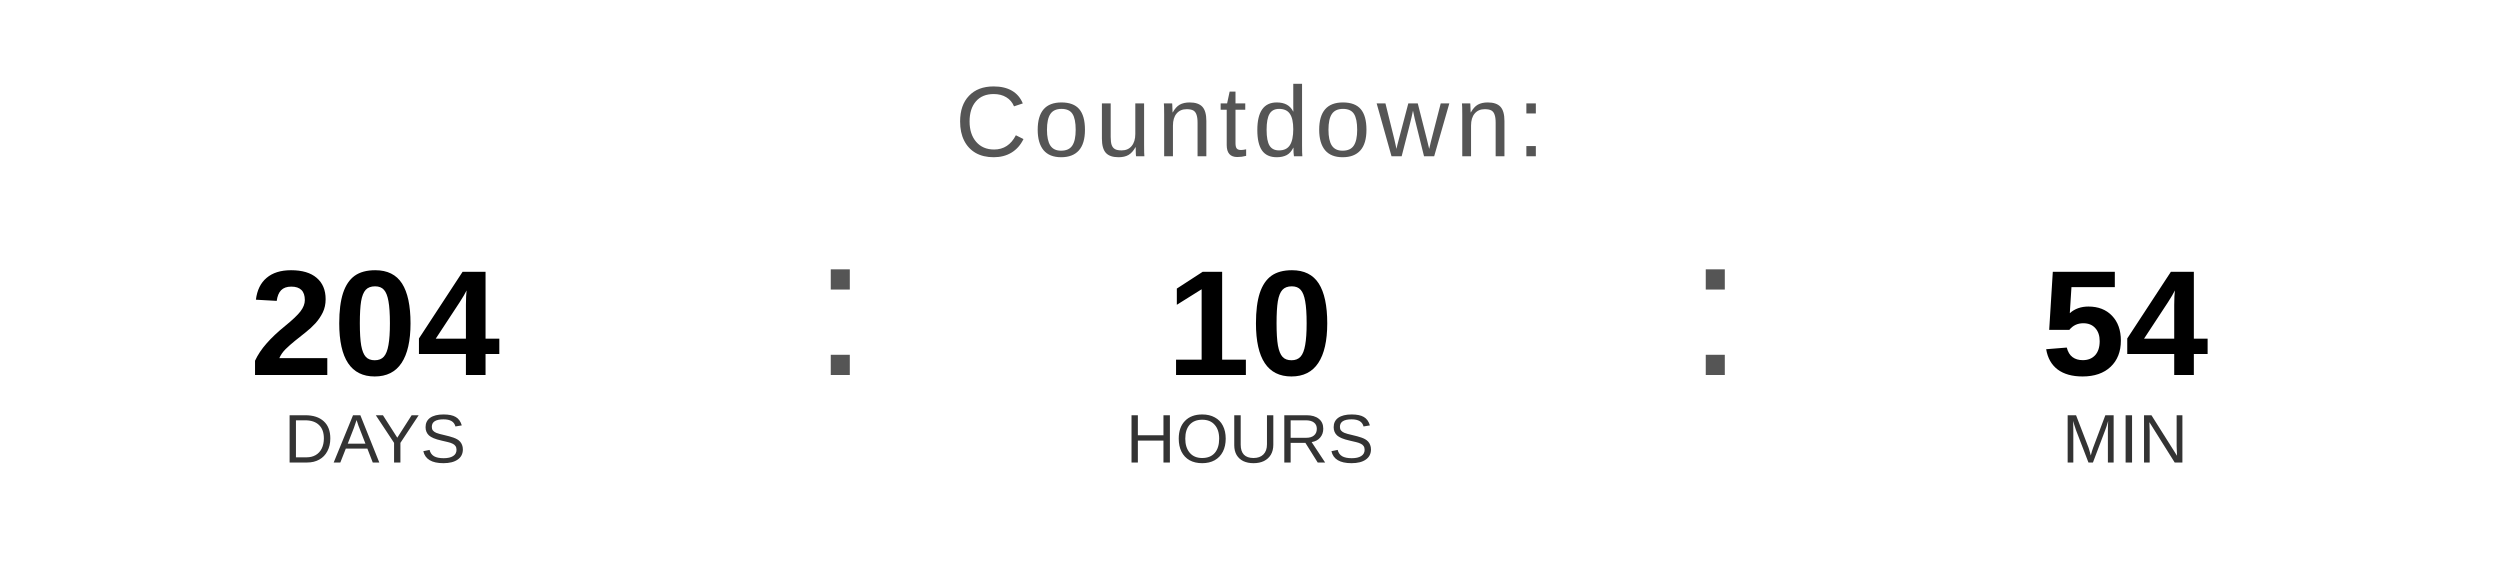
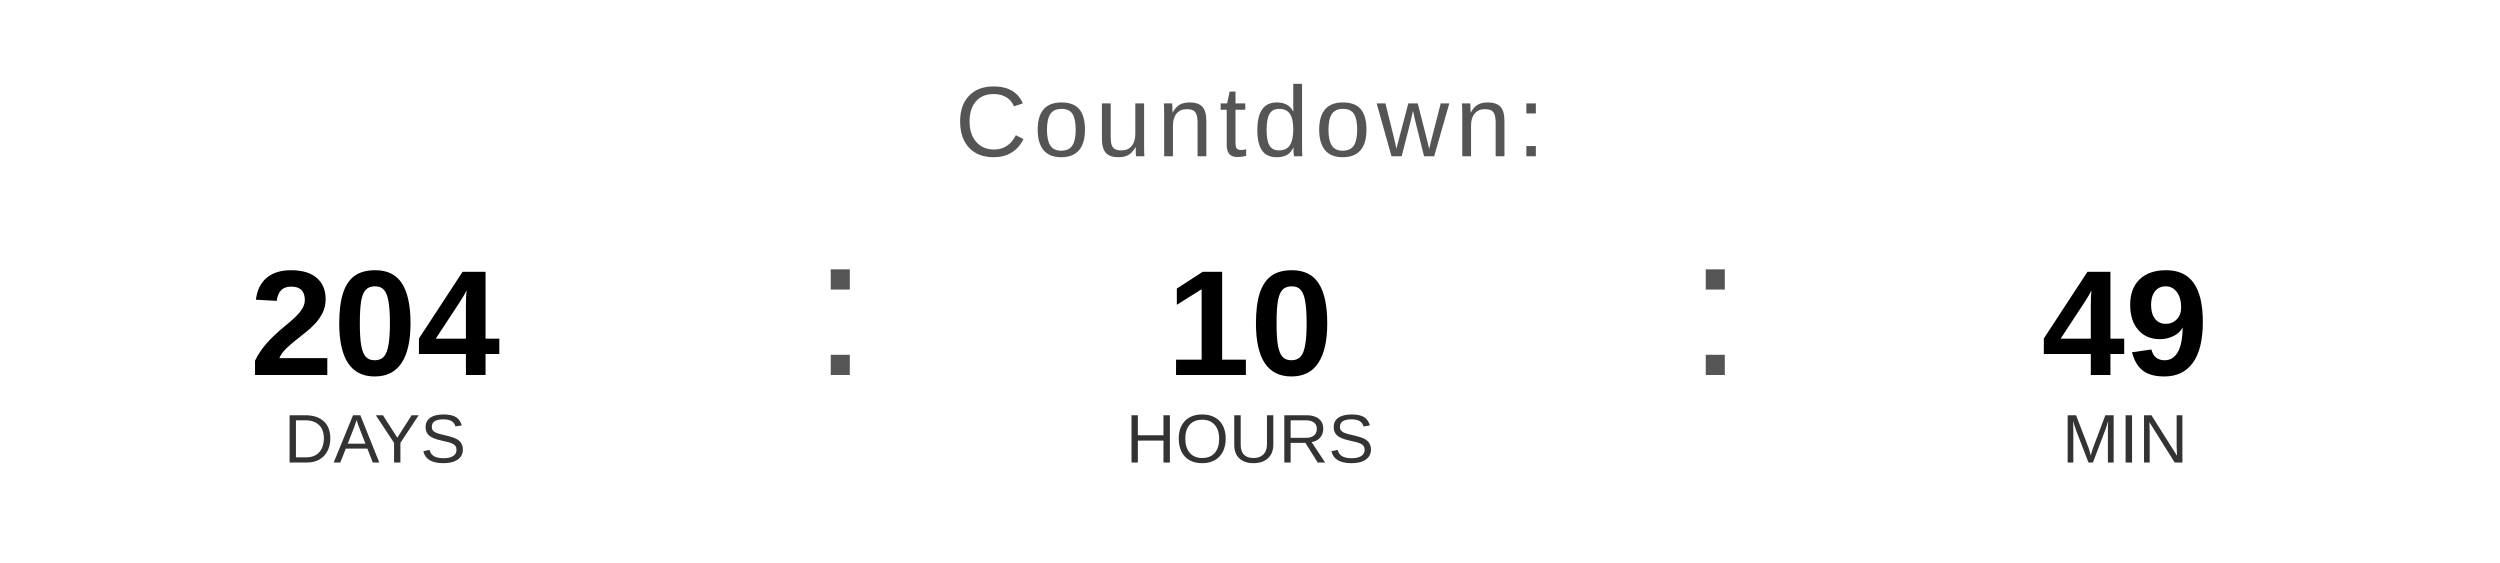
<svg xmlns="http://www.w3.org/2000/svg" width="400" height="90" viewBox="0 0 400 90">
  <text x="200" y="25" font-family="Arial, Helvetica, sans-serif" font-size="16" fill="#555555" text-anchor="middle" letter-spacing="1">
    Countdown:
  </text>
  <text x="60" y="60" font-family="Arial, Helvetica, sans-serif" font-size="24" font-weight="bold" fill="#000000" text-anchor="middle">204</text>
  <text x="60" y="74" font-family="Arial, Helvetica, sans-serif" font-size="11" fill="#333333" text-anchor="middle">DAYS</text>
  <text x="130" y="60" font-family="Arial, sans-serif" font-size="32" fill="#555555">:</text>
  <text x="200" y="60" font-family="Arial, Helvetica, sans-serif" font-size="24" font-weight="bold" fill="#000000" text-anchor="middle">10</text>
  <text x="200" y="74" font-family="Arial, Helvetica, sans-serif" font-size="11" fill="#333333" text-anchor="middle">HOURS</text>
  <text x="270" y="60" font-family="Arial, sans-serif" font-size="32" fill="#555555">:</text>
-   <text x="340" y="60" font-family="Arial, Helvetica, sans-serif" font-size="24" font-weight="bold" fill="#000000" text-anchor="middle">54</text>
+   <text x="340" y="60" font-family="Arial, Helvetica, sans-serif" font-size="24" font-weight="bold" fill="#000000" text-anchor="middle">49</text>
  <text x="340" y="74" font-family="Arial, Helvetica, sans-serif" font-size="11" fill="#333333" text-anchor="middle">MIN</text>
</svg>
